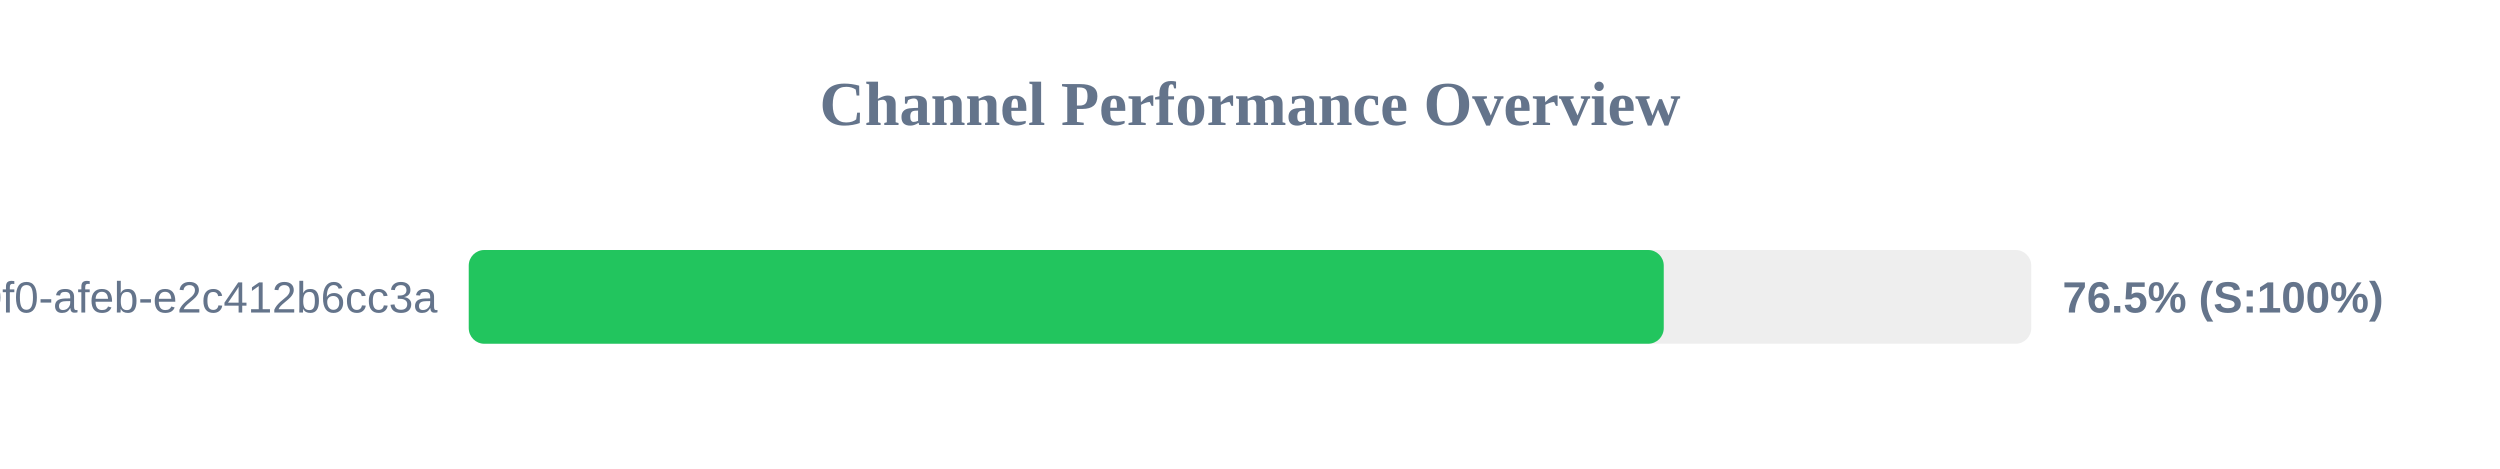
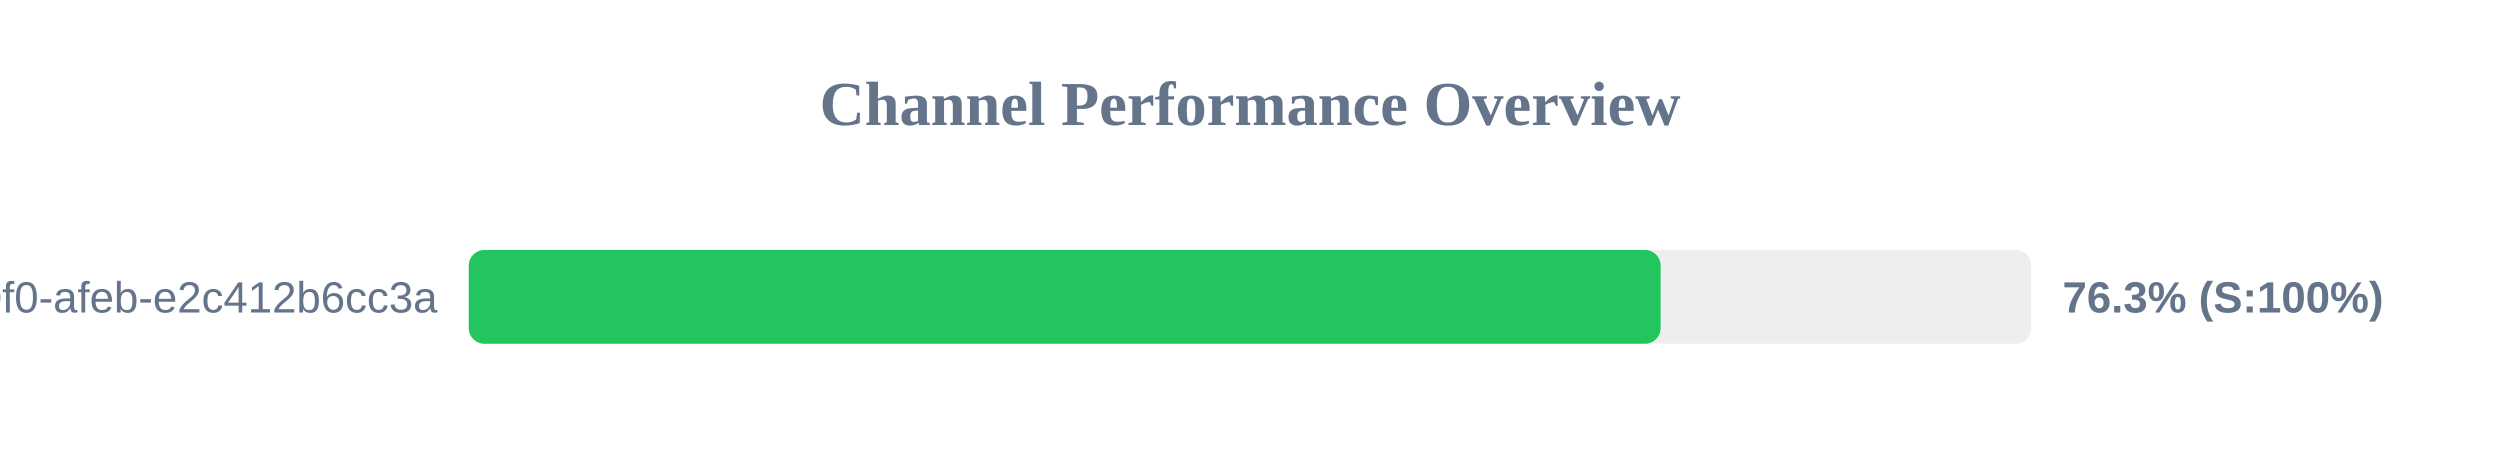
<svg xmlns="http://www.w3.org/2000/svg" width="800" height="150" version="1.1">
  <style>
        .row { font: 14px Arial; fill: #64748b; }
        .score { font: bold 14px Arial; fill: #64748b; }
    </style>
  <text x="400" y="40" text-anchor="middle" font-size="20px" font-weight="bold" fill="#64748b">Channel Performance Overview</text>
  <rect x="150" y="80" width="500" height="30" fill="#eee" rx="5" />
-   <rect x="150" y="80" width="382.4" height="30" fill="#22c55e" rx="5" />
+   <rect x="150" y="80" width="381.4" height="30" fill="#22c55e" rx="5" />
  <text x="140" y="100" text-anchor="end" class="row">?uuid=c6e02cd8-ce11-40f0-afeb-e2c412b6cc3a</text>
-   <text x="660" y="100" text-anchor="start" class="score">76.5% (S:100%)</text>
+   <text x="660" y="100" text-anchor="start" class="score">76.3% (S:100%)</text>
</svg>
